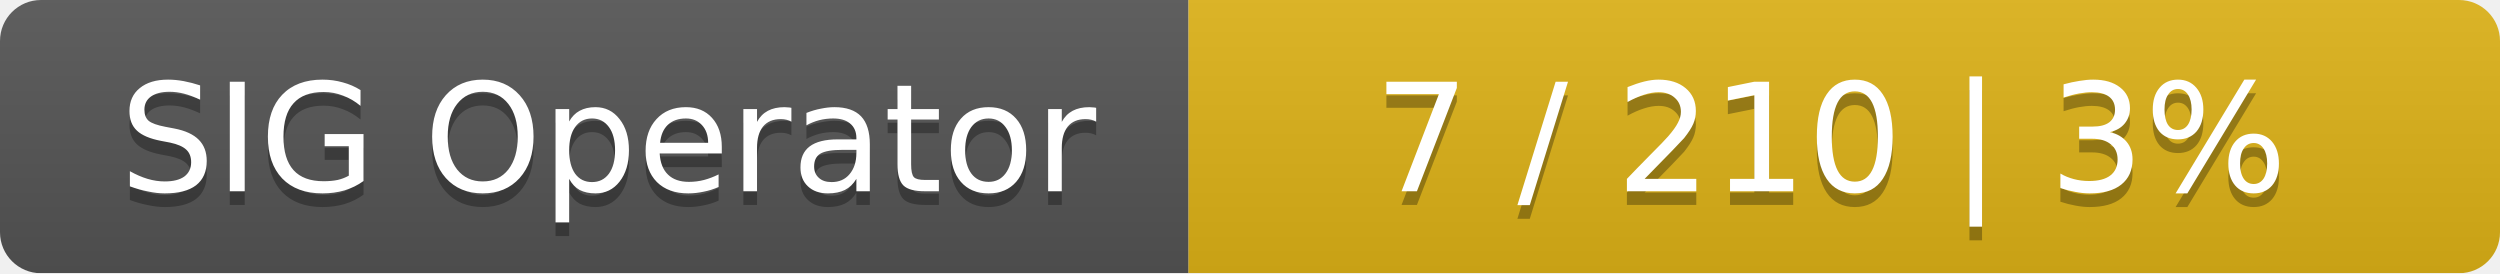
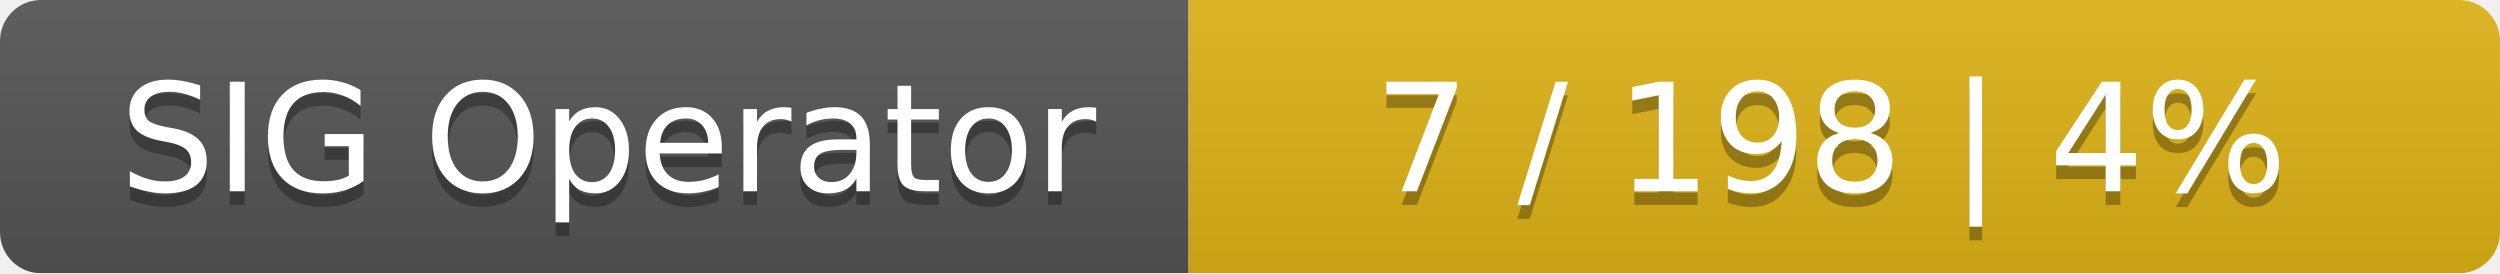
<svg xmlns="http://www.w3.org/2000/svg" width="183" height="20">
  <linearGradient id="smooth" x2="0" y2="100%">
    <stop offset="0" stop-color="#bbb" stop-opacity=".1" />
    <stop offset="1" stop-opacity=".1" />
  </linearGradient>
  <mask id="round">
    <rect width="183" height="20" rx="3" fill="#fff" />
  </mask>
  <g mask="url(#round)">
    <rect width="87" height="20" fill="#555" />
    <rect x="87" width="96" height="20" fill="#dfb317" />
    <rect width="183" height="20" fill="url(#smooth)" />
  </g>
  <g fill="#fff" text-anchor="middle" font-family="DejaVu Sans,Verdana,Geneva,sans-serif" font-size="11">
    <text x="44.5" y="15" fill="#010101" fill-opacity=".3">SIG Operator</text>
    <text x="44.5" y="14">SIG Operator</text>
-     <text x="134" y="15" fill="#010101" fill-opacity=".3">7 / 210    |    3%</text>
-     <text x="134" y="14">7 / 210    |    3%</text>
+     <text x="134" y="15" fill="#010101" fill-opacity=".3">7 / 198    |    4%</text>
+     <text x="134" y="14">7 / 198    |    4%</text>
  </g>
</svg>
